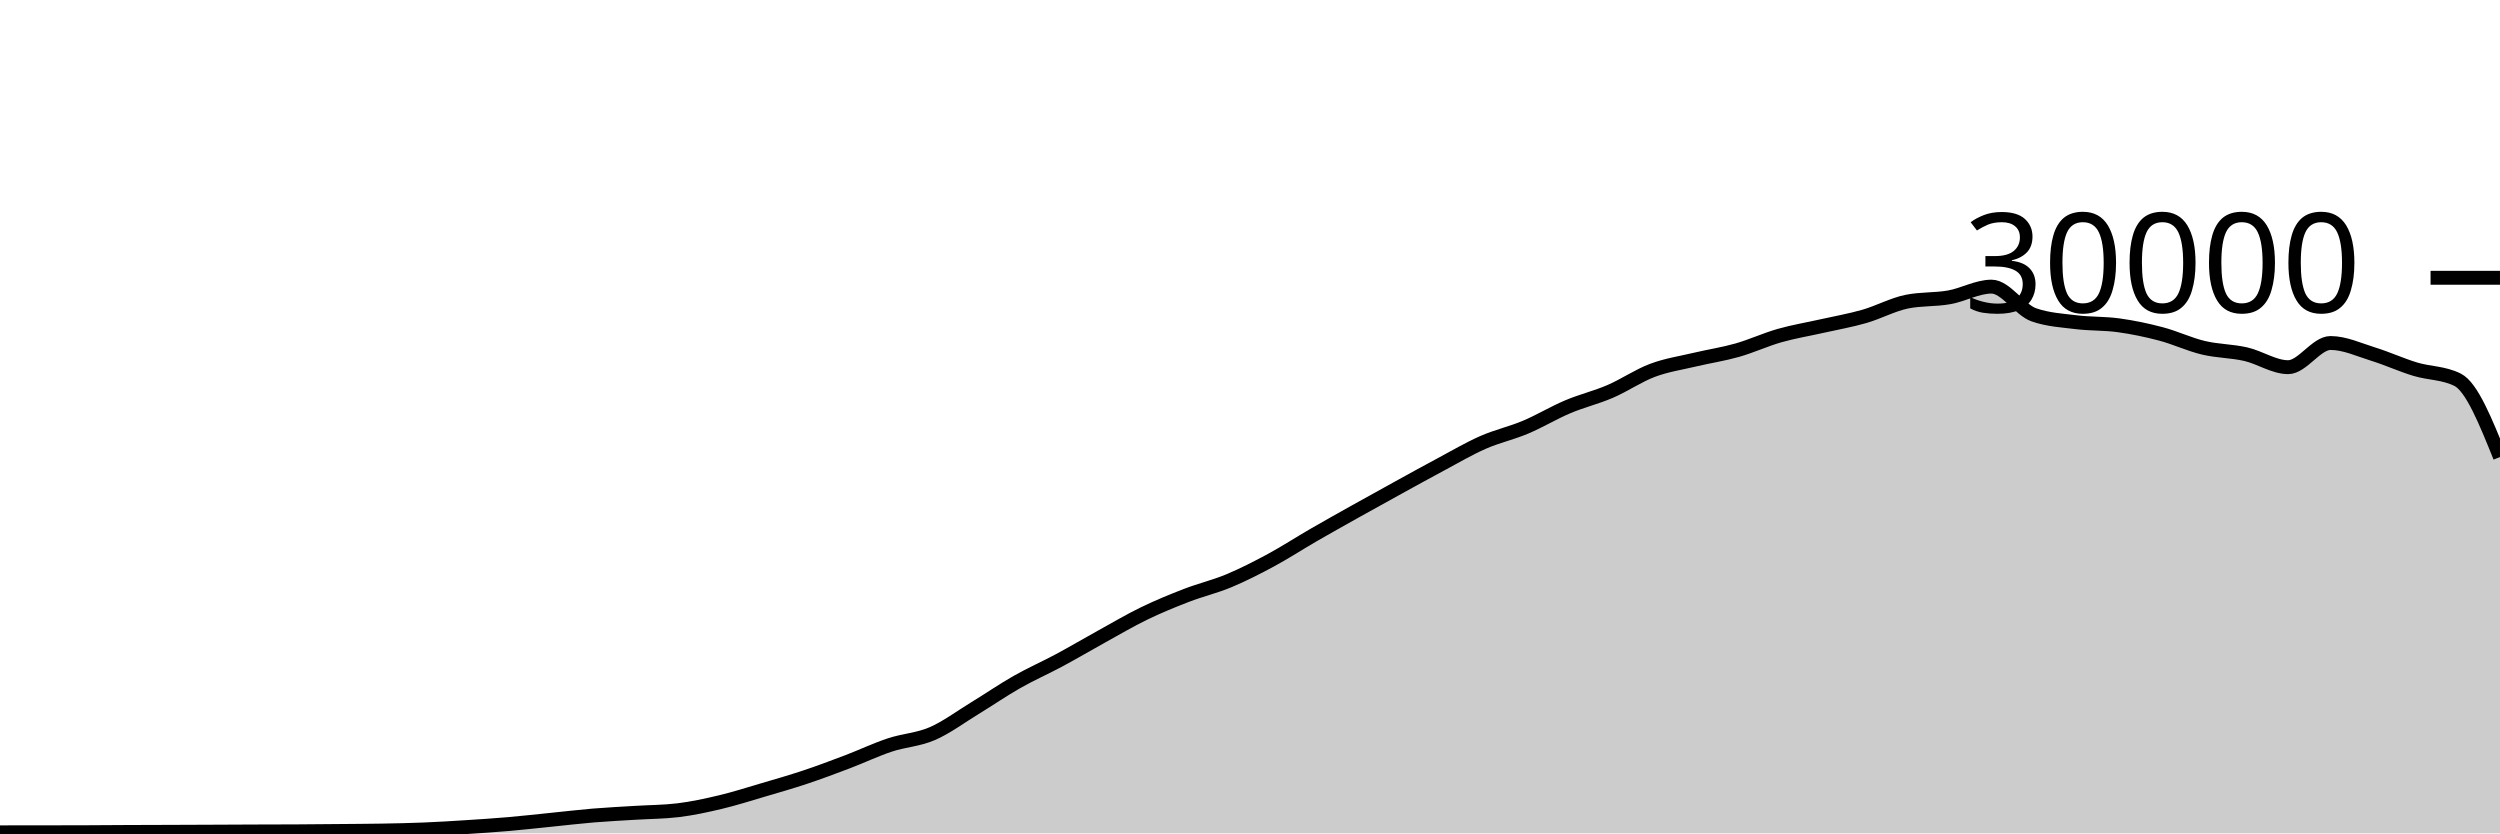
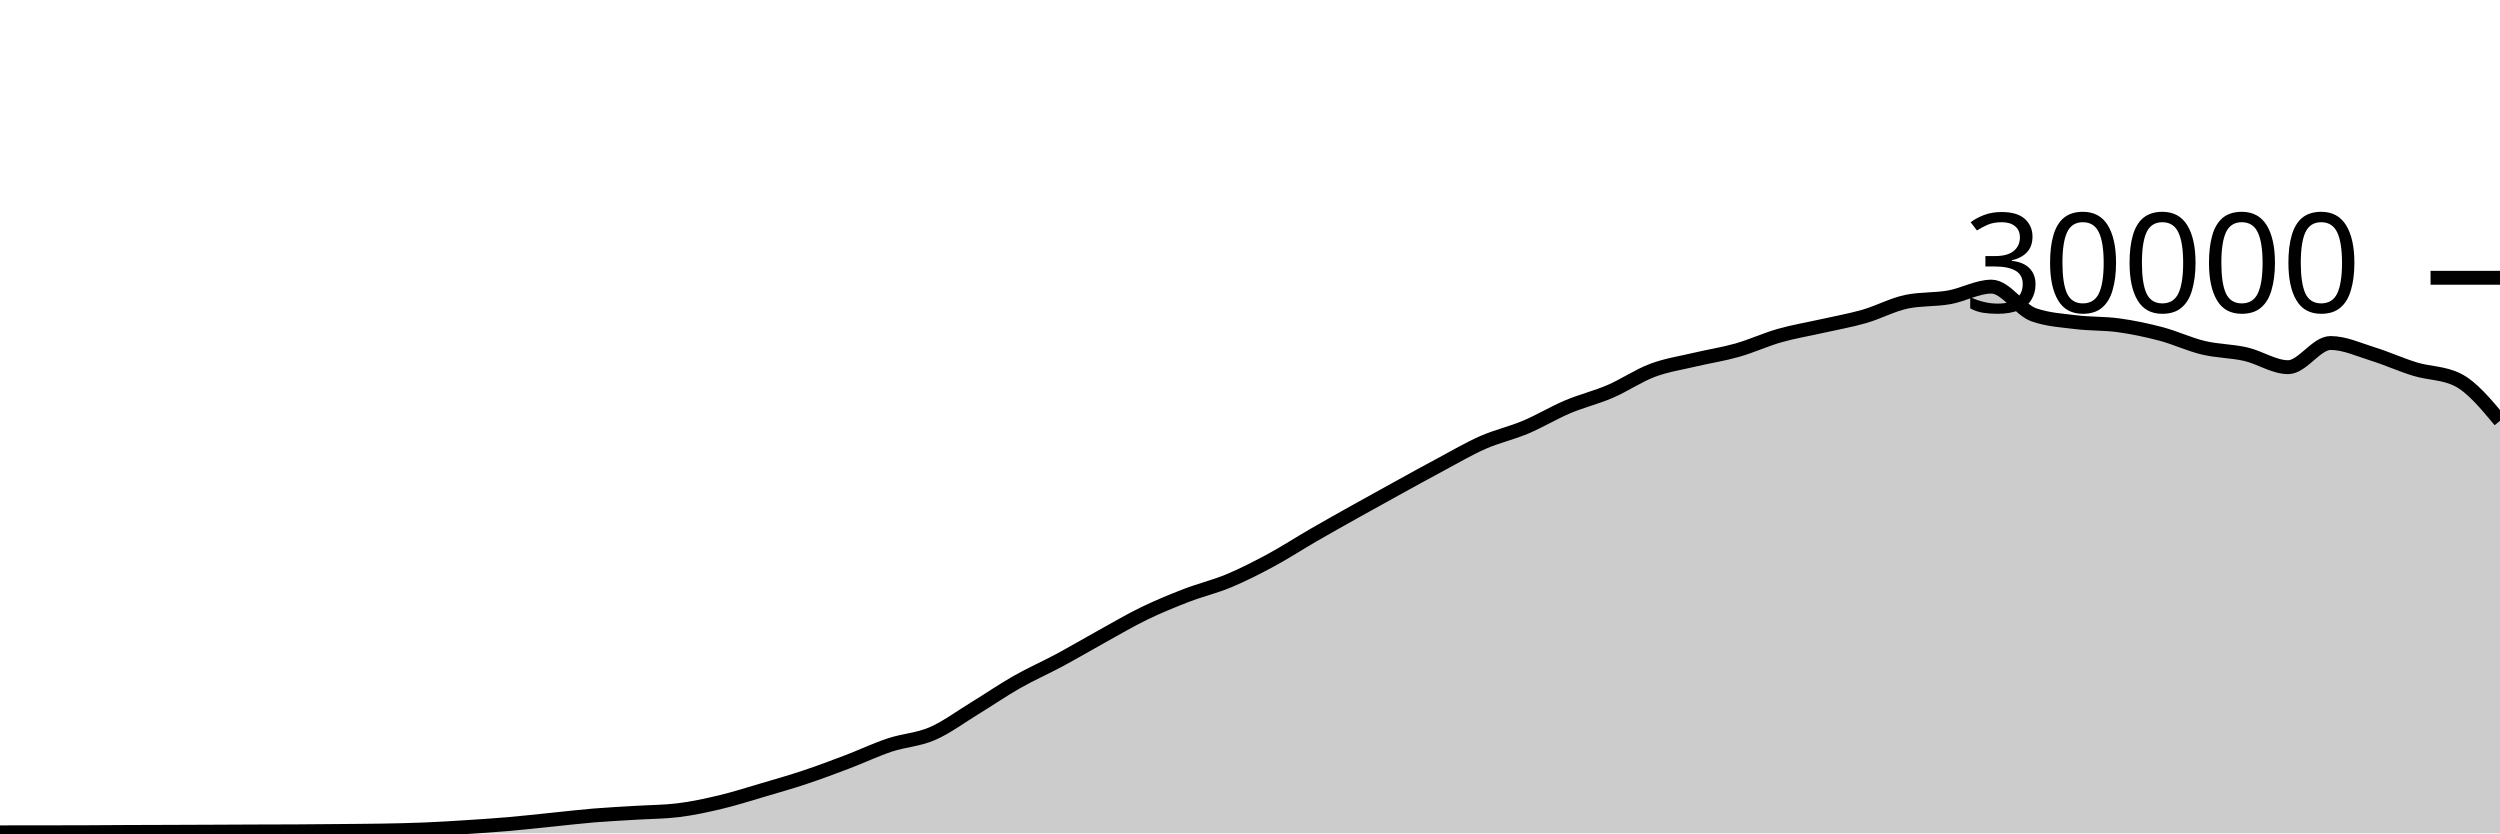
<svg xmlns="http://www.w3.org/2000/svg" viewBox="0 0 180 60">
  <g transform="translate(0,20)">
-     <path class="area" fill="rgba(0, 0, 0, 0.2)" d="M0,39.927C1.017,39.926,2.034,39.925,3.051,39.924C4.068,39.923,5.085,39.922,6.102,39.919C7.119,39.915,8.136,39.906,9.153,39.901C10.169,39.897,11.186,39.894,12.203,39.891C13.22,39.887,14.237,39.883,15.254,39.879C16.271,39.874,17.288,39.869,18.305,39.865C19.322,39.862,20.339,39.862,21.356,39.856C22.373,39.85,23.39,39.84,24.407,39.831C25.424,39.821,26.441,39.818,27.458,39.8C28.475,39.782,29.492,39.763,30.508,39.721C31.525,39.68,32.542,39.617,33.559,39.552C34.576,39.487,35.593,39.421,36.61,39.333C37.627,39.246,38.644,39.129,39.661,39.027C40.678,38.924,41.695,38.802,42.712,38.717C43.729,38.633,44.746,38.585,45.763,38.521C46.78,38.458,47.797,38.46,48.814,38.337C49.831,38.215,50.847,37.994,51.864,37.752C52.881,37.51,53.898,37.185,54.915,36.885C55.932,36.586,56.949,36.295,57.966,35.956C58.983,35.617,60,35.236,61.017,34.849C62.034,34.463,63.051,33.976,64.068,33.639C65.085,33.301,66.102,33.263,67.119,32.824C68.136,32.385,69.153,31.623,70.169,31.003C71.186,30.383,72.203,29.682,73.22,29.104C74.237,28.526,75.254,28.082,76.271,27.536C77.288,26.99,78.305,26.388,79.322,25.827C80.339,25.266,81.356,24.664,82.373,24.171C83.39,23.678,84.407,23.26,85.424,22.868C86.441,22.476,87.458,22.241,88.475,21.817C89.492,21.393,90.508,20.873,91.525,20.324C92.542,19.775,93.559,19.112,94.576,18.524C95.593,17.936,96.61,17.368,97.627,16.799C98.644,16.23,99.661,15.669,100.678,15.109C101.695,14.55,102.712,13.985,103.729,13.443C104.746,12.9,105.763,12.3,106.78,11.853C107.797,11.406,108.814,11.189,109.831,10.761C110.847,10.334,111.864,9.716,112.881,9.287C113.898,8.857,114.915,8.62,115.932,8.183C116.949,7.745,117.966,7.044,118.983,6.663C120,6.281,121.017,6.135,122.034,5.893C123.051,5.652,124.068,5.501,125.085,5.212C126.102,4.923,127.119,4.449,128.136,4.16C129.153,3.871,130.169,3.708,131.186,3.477C132.203,3.247,133.22,3.072,134.237,2.779C135.254,2.486,136.271,1.928,137.288,1.72C138.305,1.512,139.322,1.588,140.339,1.408C141.356,1.228,142.373,0.637,143.39,0.637C144.407,0.637,145.424,2.316,146.441,2.669C147.458,3.023,148.475,3.075,149.492,3.2C150.508,3.325,151.525,3.281,152.542,3.421C153.559,3.562,154.576,3.773,155.593,4.043C156.61,4.312,157.627,4.796,158.644,5.039C159.661,5.282,160.678,5.268,161.695,5.501C162.712,5.734,163.729,6.437,164.746,6.437C165.763,6.437,166.78,4.696,167.797,4.696C168.814,4.696,169.831,5.175,170.847,5.489C171.864,5.804,172.881,6.272,173.898,6.581C174.915,6.89,175.932,6.836,176.949,7.344C177.966,7.852,178.983,10.379,180,12.905L180,40C178.983,40,177.966,40,176.949,40C175.932,40,174.915,40,173.898,40C172.881,40,171.864,40,170.847,40C169.831,40,168.814,40,167.797,40C166.78,40,165.763,40,164.746,40C163.729,40,162.712,40,161.695,40C160.678,40,159.661,40,158.644,40C157.627,40,156.61,40,155.593,40C154.576,40,153.559,40,152.542,40C151.525,40,150.508,40,149.492,40C148.475,40,147.458,40,146.441,40C145.424,40,144.407,40,143.39,40C142.373,40,141.356,40,140.339,40C139.322,40,138.305,40,137.288,40C136.271,40,135.254,40,134.237,40C133.22,40,132.203,40,131.186,40C130.169,40,129.153,40,128.136,40C127.119,40,126.102,40,125.085,40C124.068,40,123.051,40,122.034,40C121.017,40,120,40,118.983,40C117.966,40,116.949,40,115.932,40C114.915,40,113.898,40,112.881,40C111.864,40,110.847,40,109.831,40C108.814,40,107.797,40,106.78,40C105.763,40,104.746,40,103.729,40C102.712,40,101.695,40,100.678,40C99.661,40,98.644,40,97.627,40C96.61,40,95.593,40,94.576,40C93.559,40,92.542,40,91.525,40C90.508,40,89.492,40,88.475,40C87.458,40,86.441,40,85.424,40C84.407,40,83.39,40,82.373,40C81.356,40,80.339,40,79.322,40C78.305,40,77.288,40,76.271,40C75.254,40,74.237,40,73.22,40C72.203,40,71.186,40,70.169,40C69.153,40,68.136,40,67.119,40C66.102,40,65.085,40,64.068,40C63.051,40,62.034,40,61.017,40C60,40,58.983,40,57.966,40C56.949,40,55.932,40,54.915,40C53.898,40,52.881,40,51.864,40C50.847,40,49.831,40,48.814,40C47.797,40,46.78,40,45.763,40C44.746,40,43.729,40,42.712,40C41.695,40,40.678,40,39.661,40C38.644,40,37.627,40,36.61,40C35.593,40,34.576,40,33.559,40C32.542,40,31.525,40,30.508,40C29.492,40,28.475,40,27.458,40C26.441,40,25.424,40,24.407,40C23.39,40,22.373,40,21.356,40C20.339,40,19.322,40,18.305,40C17.288,40,16.271,40,15.254,40C14.237,40,13.22,40,12.203,40C11.186,40,10.169,40,9.153,40C8.136,40,7.119,40,6.102,40C5.085,40,4.068,40,3.051,40C2.034,40,1.017,40,0,40Z" />
-     <path class="line" stroke="black" fill="none" d="M0,39.927C1.017,39.926,2.034,39.925,3.051,39.924C4.068,39.923,5.085,39.922,6.102,39.919C7.119,39.915,8.136,39.906,9.153,39.901C10.169,39.897,11.186,39.894,12.203,39.891C13.22,39.887,14.237,39.883,15.254,39.879C16.271,39.874,17.288,39.869,18.305,39.865C19.322,39.862,20.339,39.862,21.356,39.856C22.373,39.85,23.39,39.84,24.407,39.831C25.424,39.821,26.441,39.818,27.458,39.8C28.475,39.782,29.492,39.763,30.508,39.721C31.525,39.68,32.542,39.617,33.559,39.552C34.576,39.487,35.593,39.421,36.61,39.333C37.627,39.246,38.644,39.129,39.661,39.027C40.678,38.924,41.695,38.802,42.712,38.717C43.729,38.633,44.746,38.585,45.763,38.521C46.78,38.458,47.797,38.46,48.814,38.337C49.831,38.215,50.847,37.994,51.864,37.752C52.881,37.51,53.898,37.185,54.915,36.885C55.932,36.586,56.949,36.295,57.966,35.956C58.983,35.617,60,35.236,61.017,34.849C62.034,34.463,63.051,33.976,64.068,33.639C65.085,33.301,66.102,33.263,67.119,32.824C68.136,32.385,69.153,31.623,70.169,31.003C71.186,30.383,72.203,29.682,73.22,29.104C74.237,28.526,75.254,28.082,76.271,27.536C77.288,26.99,78.305,26.388,79.322,25.827C80.339,25.266,81.356,24.664,82.373,24.171C83.39,23.678,84.407,23.26,85.424,22.868C86.441,22.476,87.458,22.241,88.475,21.817C89.492,21.393,90.508,20.873,91.525,20.324C92.542,19.775,93.559,19.112,94.576,18.524C95.593,17.936,96.61,17.368,97.627,16.799C98.644,16.23,99.661,15.669,100.678,15.109C101.695,14.55,102.712,13.985,103.729,13.443C104.746,12.9,105.763,12.3,106.78,11.853C107.797,11.406,108.814,11.189,109.831,10.761C110.847,10.334,111.864,9.716,112.881,9.287C113.898,8.857,114.915,8.62,115.932,8.183C116.949,7.745,117.966,7.044,118.983,6.663C120,6.281,121.017,6.135,122.034,5.893C123.051,5.652,124.068,5.501,125.085,5.212C126.102,4.923,127.119,4.449,128.136,4.16C129.153,3.871,130.169,3.708,131.186,3.477C132.203,3.247,133.22,3.072,134.237,2.779C135.254,2.486,136.271,1.928,137.288,1.72C138.305,1.512,139.322,1.588,140.339,1.408C141.356,1.228,142.373,0.637,143.39,0.637C144.407,0.637,145.424,2.316,146.441,2.669C147.458,3.023,148.475,3.075,149.492,3.2C150.508,3.325,151.525,3.281,152.542,3.421C153.559,3.562,154.576,3.773,155.593,4.043C156.61,4.312,157.627,4.796,158.644,5.039C159.661,5.282,160.678,5.268,161.695,5.501C162.712,5.734,163.729,6.437,164.746,6.437C165.763,6.437,166.78,4.696,167.797,4.696C168.814,4.696,169.831,5.175,170.847,5.489C171.864,5.804,172.881,6.272,173.898,6.581C174.915,6.89,175.932,6.836,176.949,7.344C177.966,7.852,178.983,10.379,180,12.905" />
+     <path class="area" fill="rgba(0, 0, 0, 0.2)" d="M0,39.927C1.017,39.926,2.034,39.925,3.051,39.924C4.068,39.923,5.085,39.922,6.102,39.919C7.119,39.915,8.136,39.906,9.153,39.901C10.169,39.897,11.186,39.894,12.203,39.891C13.22,39.887,14.237,39.883,15.254,39.879C16.271,39.874,17.288,39.869,18.305,39.865C19.322,39.862,20.339,39.862,21.356,39.856C22.373,39.85,23.39,39.84,24.407,39.831C25.424,39.821,26.441,39.818,27.458,39.8C28.475,39.782,29.492,39.763,30.508,39.721C31.525,39.68,32.542,39.617,33.559,39.552C34.576,39.487,35.593,39.421,36.61,39.333C37.627,39.246,38.644,39.129,39.661,39.027C40.678,38.924,41.695,38.802,42.712,38.717C43.729,38.633,44.746,38.585,45.763,38.521C46.78,38.458,47.797,38.46,48.814,38.337C49.831,38.215,50.847,37.994,51.864,37.752C52.881,37.51,53.898,37.185,54.915,36.885C55.932,36.586,56.949,36.295,57.966,35.956C58.983,35.617,60,35.236,61.017,34.849C62.034,34.463,63.051,33.976,64.068,33.639C65.085,33.301,66.102,33.263,67.119,32.824C68.136,32.385,69.153,31.623,70.169,31.003C71.186,30.383,72.203,29.682,73.22,29.104C74.237,28.526,75.254,28.082,76.271,27.536C77.288,26.99,78.305,26.388,79.322,25.827C80.339,25.266,81.356,24.664,82.373,24.171C83.39,23.678,84.407,23.26,85.424,22.868C86.441,22.476,87.458,22.241,88.475,21.817C89.492,21.393,90.508,20.873,91.525,20.324C92.542,19.775,93.559,19.112,94.576,18.524C95.593,17.936,96.61,17.368,97.627,16.799C98.644,16.23,99.661,15.669,100.678,15.109C101.695,14.55,102.712,13.985,103.729,13.443C104.746,12.9,105.763,12.3,106.78,11.853C107.797,11.406,108.814,11.189,109.831,10.761C110.847,10.334,111.864,9.716,112.881,9.287C113.898,8.857,114.915,8.62,115.932,8.183C116.949,7.745,117.966,7.044,118.983,6.663C120,6.281,121.017,6.135,122.034,5.893C123.051,5.652,124.068,5.501,125.085,5.212C126.102,4.923,127.119,4.449,128.136,4.16C129.153,3.871,130.169,3.708,131.186,3.477C132.203,3.247,133.22,3.072,134.237,2.779C135.254,2.486,136.271,1.928,137.288,1.72C138.305,1.512,139.322,1.588,140.339,1.408C141.356,1.228,142.373,0.637,143.39,0.637C144.407,0.637,145.424,2.316,146.441,2.669C147.458,3.023,148.475,3.075,149.492,3.2C150.508,3.325,151.525,3.281,152.542,3.421C153.559,3.562,154.576,3.773,155.593,4.043C156.61,4.312,157.627,4.796,158.644,5.039C159.661,5.282,160.678,5.268,161.695,5.501C162.712,5.734,163.729,6.437,164.746,6.437C165.763,6.437,166.78,4.696,167.797,4.696C168.814,4.696,169.831,5.175,170.847,5.489C171.864,5.804,172.881,6.272,173.898,6.581C174.915,6.89,175.932,6.836,176.949,7.344C177.966,7.852,178.983,9.075,180,10.297L180,40C178.983,40,177.966,40,176.949,40C175.932,40,174.915,40,173.898,40C172.881,40,171.864,40,170.847,40C169.831,40,168.814,40,167.797,40C166.78,40,165.763,40,164.746,40C163.729,40,162.712,40,161.695,40C160.678,40,159.661,40,158.644,40C157.627,40,156.61,40,155.593,40C154.576,40,153.559,40,152.542,40C151.525,40,150.508,40,149.492,40C148.475,40,147.458,40,146.441,40C145.424,40,144.407,40,143.39,40C142.373,40,141.356,40,140.339,40C139.322,40,138.305,40,137.288,40C136.271,40,135.254,40,134.237,40C133.22,40,132.203,40,131.186,40C130.169,40,129.153,40,128.136,40C127.119,40,126.102,40,125.085,40C124.068,40,123.051,40,122.034,40C121.017,40,120,40,118.983,40C117.966,40,116.949,40,115.932,40C114.915,40,113.898,40,112.881,40C111.864,40,110.847,40,109.831,40C108.814,40,107.797,40,106.78,40C105.763,40,104.746,40,103.729,40C102.712,40,101.695,40,100.678,40C99.661,40,98.644,40,97.627,40C96.61,40,95.593,40,94.576,40C93.559,40,92.542,40,91.525,40C90.508,40,89.492,40,88.475,40C87.458,40,86.441,40,85.424,40C84.407,40,83.39,40,82.373,40C81.356,40,80.339,40,79.322,40C78.305,40,77.288,40,76.271,40C75.254,40,74.237,40,73.22,40C72.203,40,71.186,40,70.169,40C69.153,40,68.136,40,67.119,40C66.102,40,65.085,40,64.068,40C63.051,40,62.034,40,61.017,40C60,40,58.983,40,57.966,40C56.949,40,55.932,40,54.915,40C53.898,40,52.881,40,51.864,40C50.847,40,49.831,40,48.814,40C47.797,40,46.78,40,45.763,40C44.746,40,43.729,40,42.712,40C41.695,40,40.678,40,39.661,40C38.644,40,37.627,40,36.61,40C35.593,40,34.576,40,33.559,40C32.542,40,31.525,40,30.508,40C29.492,40,28.475,40,27.458,40C26.441,40,25.424,40,24.407,40C23.39,40,22.373,40,21.356,40C20.339,40,19.322,40,18.305,40C17.288,40,16.271,40,15.254,40C14.237,40,13.22,40,12.203,40C11.186,40,10.169,40,9.153,40C8.136,40,7.119,40,6.102,40C5.085,40,4.068,40,3.051,40C2.034,40,1.017,40,0,40Z" />
+     <path class="line" stroke="black" fill="none" d="M0,39.927C1.017,39.926,2.034,39.925,3.051,39.924C4.068,39.923,5.085,39.922,6.102,39.919C7.119,39.915,8.136,39.906,9.153,39.901C10.169,39.897,11.186,39.894,12.203,39.891C13.22,39.887,14.237,39.883,15.254,39.879C16.271,39.874,17.288,39.869,18.305,39.865C19.322,39.862,20.339,39.862,21.356,39.856C22.373,39.85,23.39,39.84,24.407,39.831C25.424,39.821,26.441,39.818,27.458,39.8C28.475,39.782,29.492,39.763,30.508,39.721C31.525,39.68,32.542,39.617,33.559,39.552C34.576,39.487,35.593,39.421,36.61,39.333C37.627,39.246,38.644,39.129,39.661,39.027C40.678,38.924,41.695,38.802,42.712,38.717C43.729,38.633,44.746,38.585,45.763,38.521C46.78,38.458,47.797,38.46,48.814,38.337C49.831,38.215,50.847,37.994,51.864,37.752C52.881,37.51,53.898,37.185,54.915,36.885C55.932,36.586,56.949,36.295,57.966,35.956C58.983,35.617,60,35.236,61.017,34.849C62.034,34.463,63.051,33.976,64.068,33.639C65.085,33.301,66.102,33.263,67.119,32.824C68.136,32.385,69.153,31.623,70.169,31.003C71.186,30.383,72.203,29.682,73.22,29.104C74.237,28.526,75.254,28.082,76.271,27.536C77.288,26.99,78.305,26.388,79.322,25.827C80.339,25.266,81.356,24.664,82.373,24.171C83.39,23.678,84.407,23.26,85.424,22.868C86.441,22.476,87.458,22.241,88.475,21.817C89.492,21.393,90.508,20.873,91.525,20.324C92.542,19.775,93.559,19.112,94.576,18.524C95.593,17.936,96.61,17.368,97.627,16.799C98.644,16.23,99.661,15.669,100.678,15.109C101.695,14.55,102.712,13.985,103.729,13.443C104.746,12.9,105.763,12.3,106.78,11.853C107.797,11.406,108.814,11.189,109.831,10.761C110.847,10.334,111.864,9.716,112.881,9.287C113.898,8.857,114.915,8.62,115.932,8.183C116.949,7.745,117.966,7.044,118.983,6.663C120,6.281,121.017,6.135,122.034,5.893C123.051,5.652,124.068,5.501,125.085,5.212C126.102,4.923,127.119,4.449,128.136,4.16C129.153,3.871,130.169,3.708,131.186,3.477C132.203,3.247,133.22,3.072,134.237,2.779C135.254,2.486,136.271,1.928,137.288,1.72C138.305,1.512,139.322,1.588,140.339,1.408C141.356,1.228,142.373,0.637,143.39,0.637C144.407,0.637,145.424,2.316,146.441,2.669C147.458,3.023,148.475,3.075,149.492,3.2C150.508,3.325,151.525,3.281,152.542,3.421C153.559,3.562,154.576,3.773,155.593,4.043C156.61,4.312,157.627,4.796,158.644,5.039C159.661,5.282,160.678,5.268,161.695,5.501C162.712,5.734,163.729,6.437,164.746,6.437C165.763,6.437,166.78,4.696,167.797,4.696C168.814,4.696,169.831,5.175,170.847,5.489C171.864,5.804,172.881,6.272,173.898,6.581C174.915,6.89,175.932,6.836,176.949,7.344C177.966,7.852,178.983,9.075,180,10.297" />
    <path class="axis-ceiling" stroke-width="1" stroke="black" fill="none" d="M175,0L180,0" />
    <text class="axis-ceiling-label" font-family="sans-serif" text-anchor="end" font-size="10px" x="170" y="2.5">30000</text>
  </g>
</svg>
